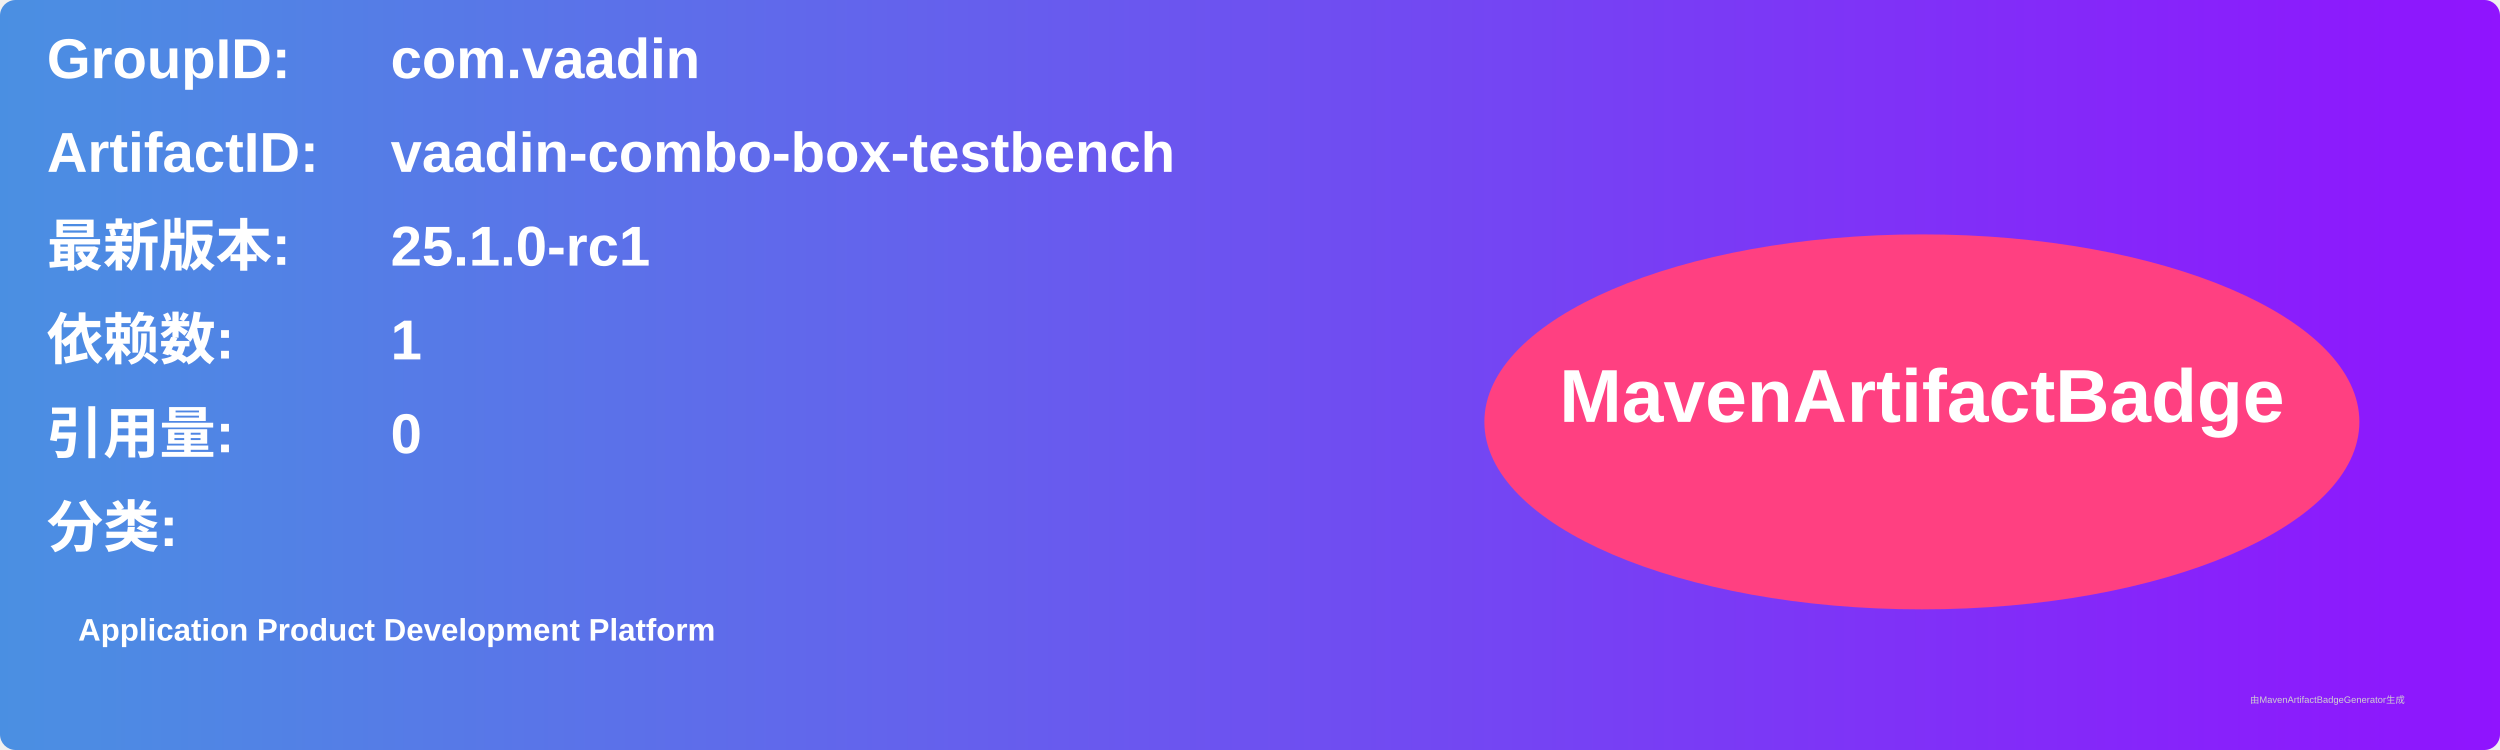
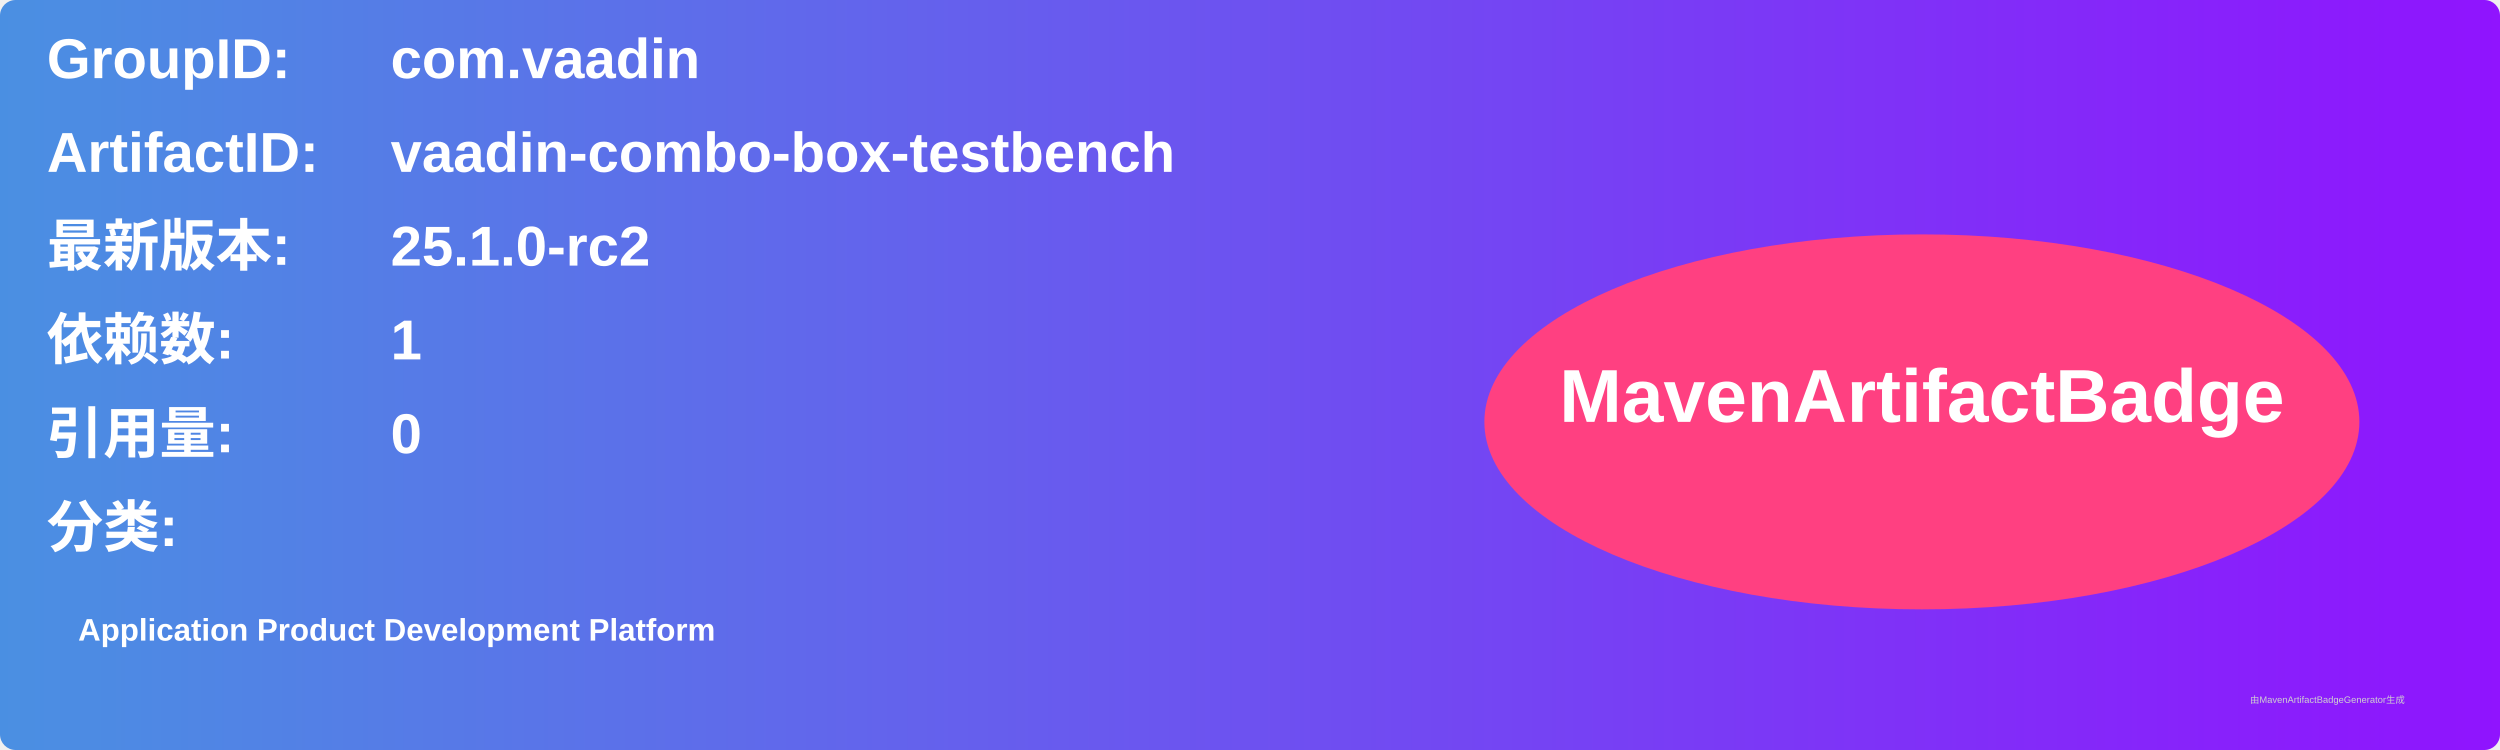
<svg xmlns="http://www.w3.org/2000/svg" width="800" height="240" viewBox="0 0 800 240">
  <linearGradient id="grad" x1="0%" y1="0%" x2="100%" y2="0%">
    <stop offset="0%" stop-color="#4a90e2" />
    <stop offset="100%" stop-color="#9013fe" />
  </linearGradient>
  <rect width="100%" height="100%" rx="5" ry="5" fill="url(#grad)" />
  <g transform="translate(15, 15)">
    <text x="0" y="10" font-family="Arial" font-size="18" fill="white" font-weight="bold" width="260">GroupID:</text>
    <text x="110" y="10" font-family="Arial" font-size="18" fill="white" font-weight="bold" width="460">com.vaadin</text>
    <text x="0" y="40" font-family="Arial" font-size="18" fill="white" font-weight="bold" width="260">ArtifactID:</text>
    <text x="110" y="40" font-family="Arial" font-size="18" fill="white" font-weight="bold" width="460">vaadin-combo-box-testbench</text>
    <text x="0" y="70" font-family="Arial" font-size="18" fill="white" font-weight="bold">最新版本:</text>
    <text x="110" y="70" font-family="Arial" font-size="18" fill="white" font-weight="bold">
-       <tspan font-weight="bold">25.1.0-rc1</tspan>
+       <tspan font-weight="bold">25.1.0-rc2</tspan>
    </text>
    <text x="0" y="100" font-family="Arial" font-size="18" fill="white" font-weight="bold">依赖数: </text>
    <text x="110" y="100" font-family="Arial" font-size="18" fill="white">
      <tspan font-weight="bold">1</tspan>
    </text>
    <text x="0" y="130" font-family="Arial" font-size="18" fill="white" font-weight="bold">引用量: </text>
    <text x="110" y="130" font-family="Arial" font-size="18" fill="white">
      <tspan font-weight="bold">0</tspan>
    </text>
    <text x="0" y="160" font-family="Arial" font-size="18" fill="white" font-weight="bold">分类:</text>
    <text x="10" y="190" font-family="Arial" font-size="10" fill="white">
      <tspan font-weight="bold">Application Product Development Platform</tspan>
    </text>
    <ellipse cx="600" cy="120" rx="140" ry="60" fill="#ff4081" />
    <text x="600" y="120" text-anchor="middle" font-family="Arial" font-size="24" fill="white" font-weight="bold">MavenArtifactBadge</text>
  </g>
  <text x="720" y="225" font-family="Arial" font-size="3" fill="#d0d0d0">由MavenArtifactBadgeGenerator生成</text>
</svg>
